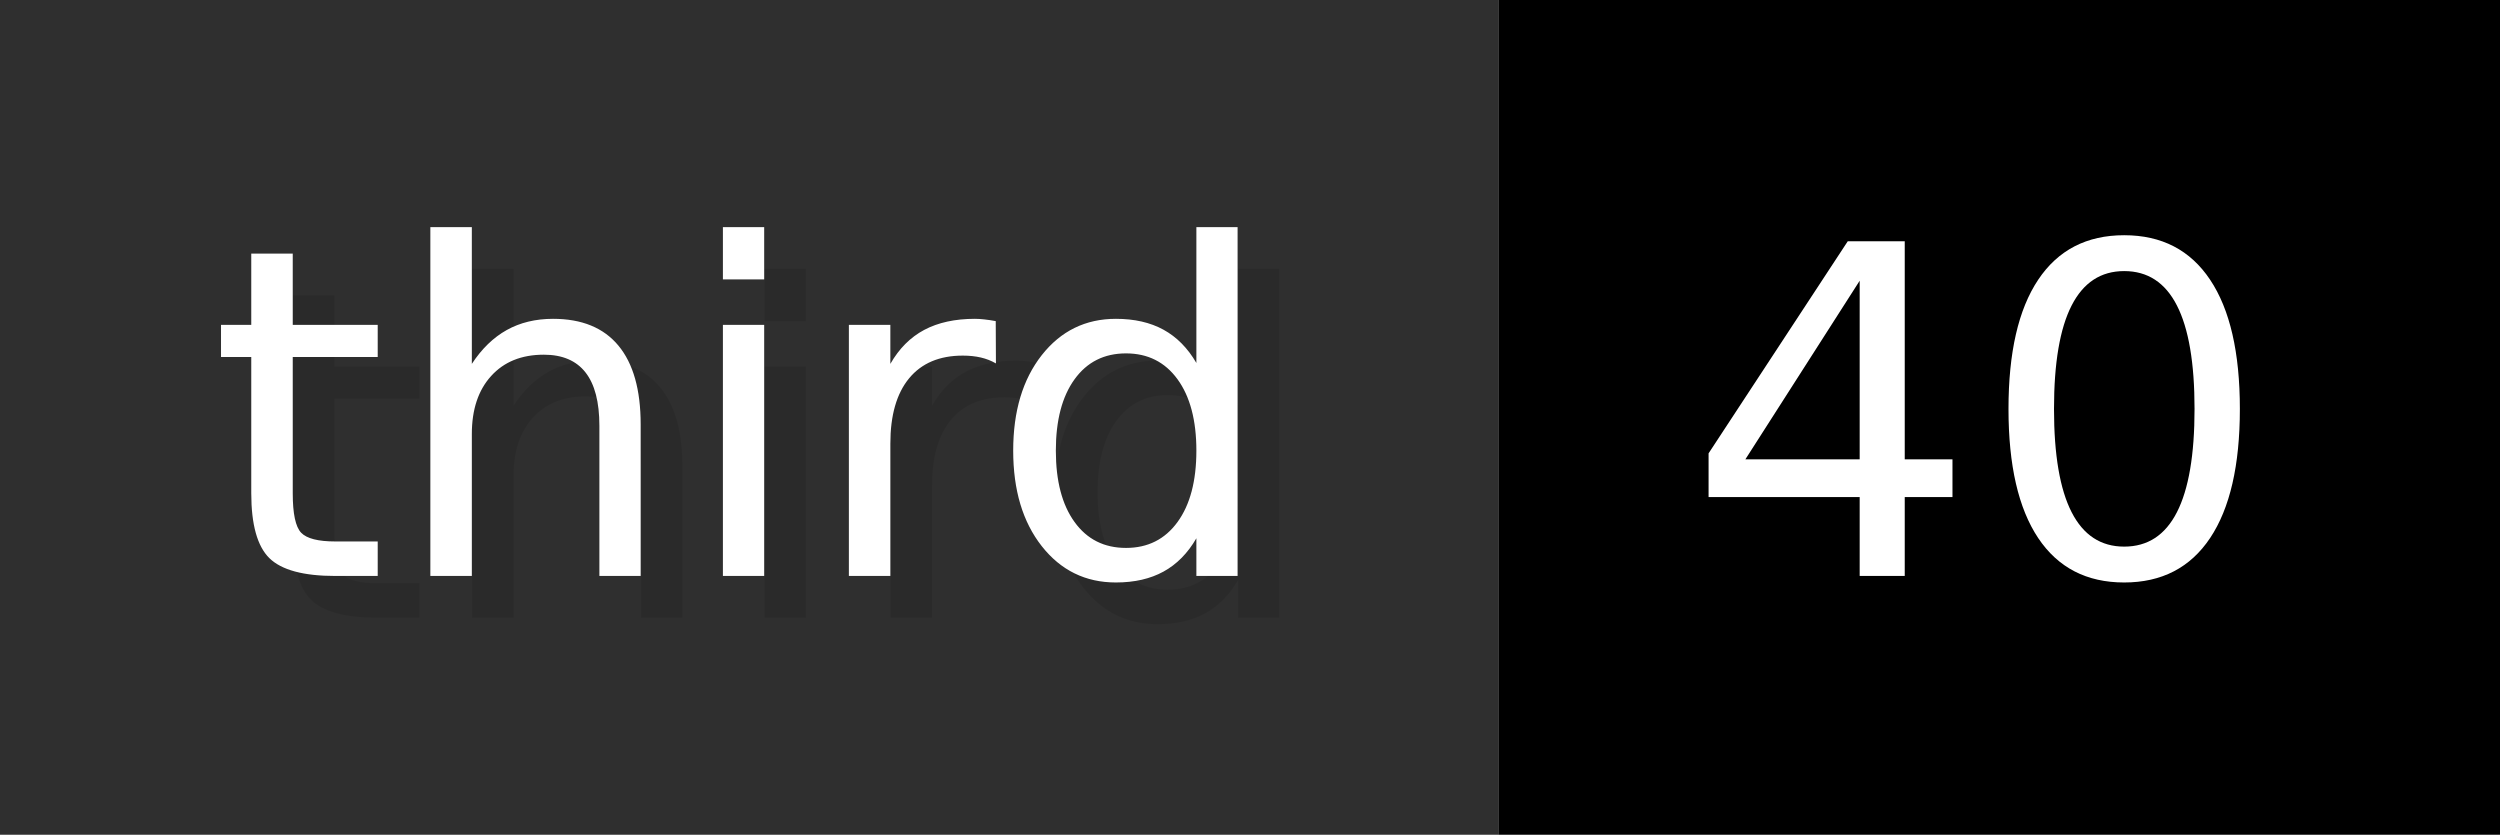
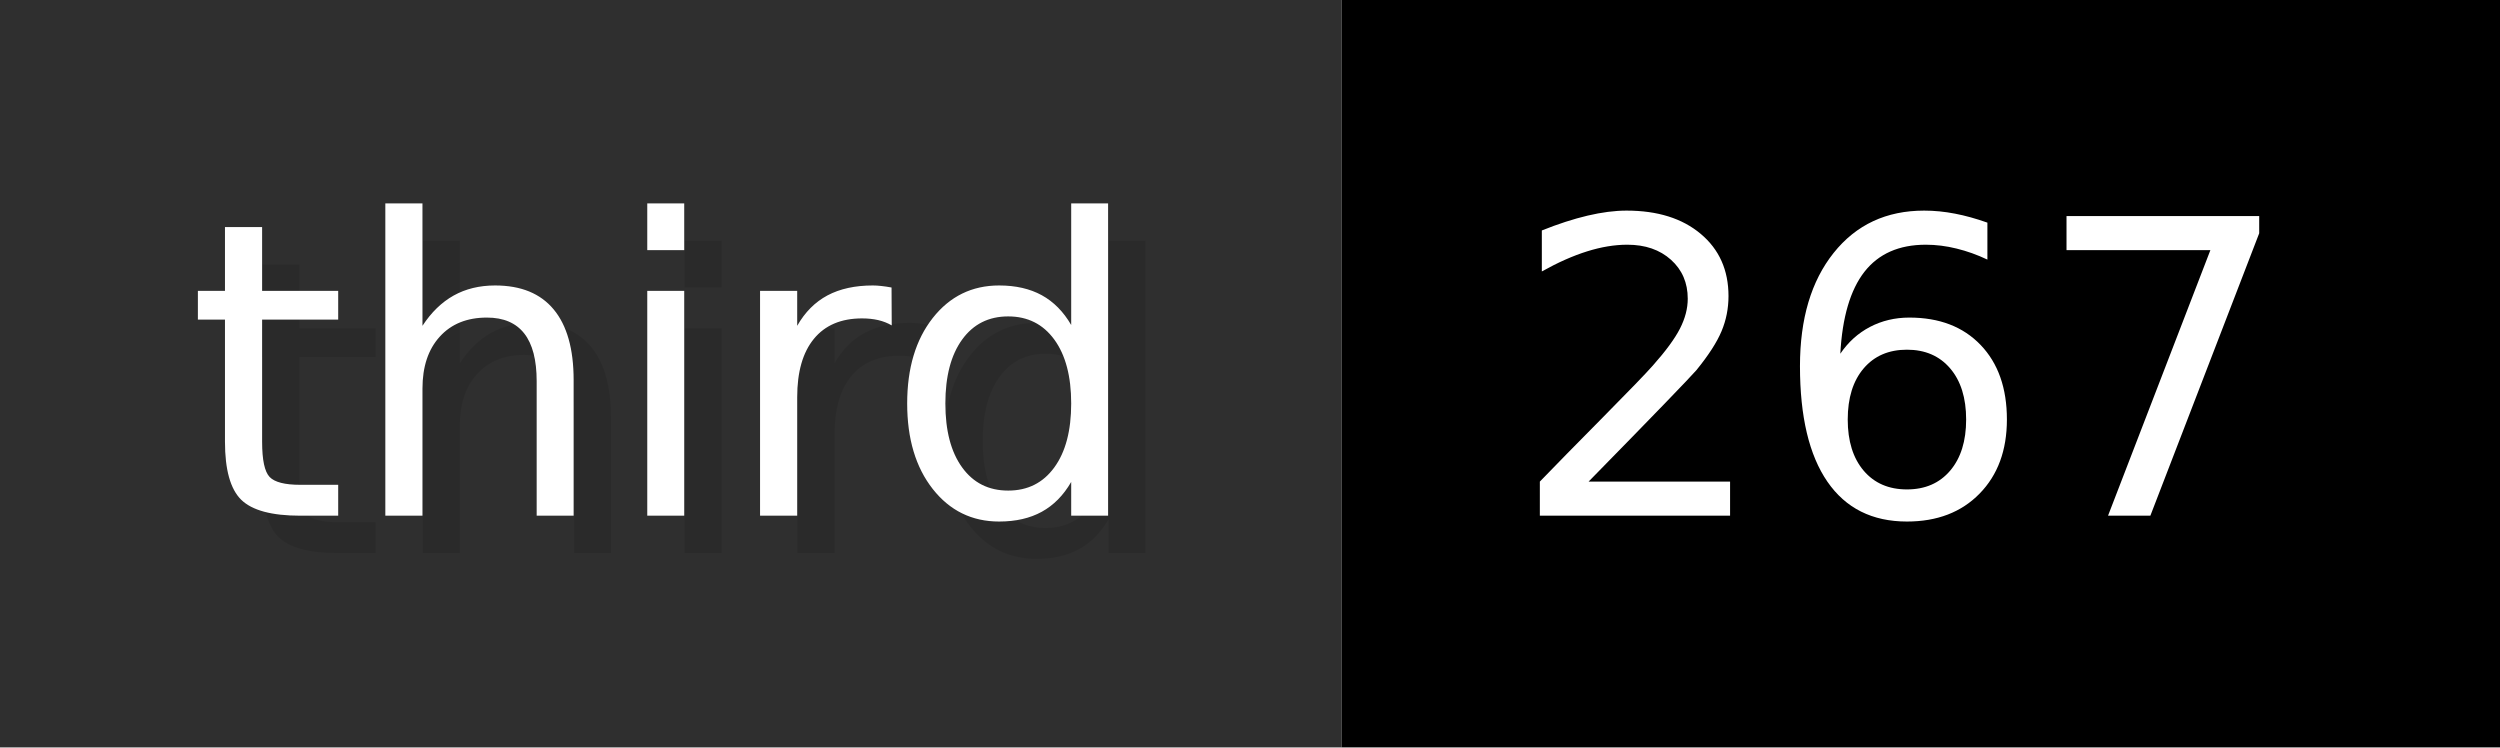
- <svg xmlns="http://www.w3.org/2000/svg" width="59.9" height="20" viewBox="0 0 599 200" role="img" aria-label="third: 40">
+ <svg xmlns="http://www.w3.org/2000/svg" width="66.9" height="20" viewBox="0 0 669 200" role="img" aria-label="third: 267">
  <g>
    <rect fill="#2F2F2F" width="359" height="200" />
-     <rect fill="#" x="359" width="240" height="200" />
+     <rect fill="#" x="359" width="310" height="200" />
  </g>
  <g aria-hidden="true" fill="#fff" text-anchor="start" font-family="Verdana,DejaVu Sans,sans-serif" font-size="110">
    <text x="60" y="148" textLength="259" fill="#000" opacity="0.1">third</text>
    <text x="50" y="138" textLength="259">third</text>
-     <text x="414" y="148" textLength="140" fill="#000" opacity="0.1">40</text>
-     <text x="404" y="138" textLength="140">40</text>
+     <text x="414" y="148" textLength="210" fill="#000" opacity="0.1">267</text>
+     <text x="404" y="138" textLength="210">267</text>
  </g>
</svg>
